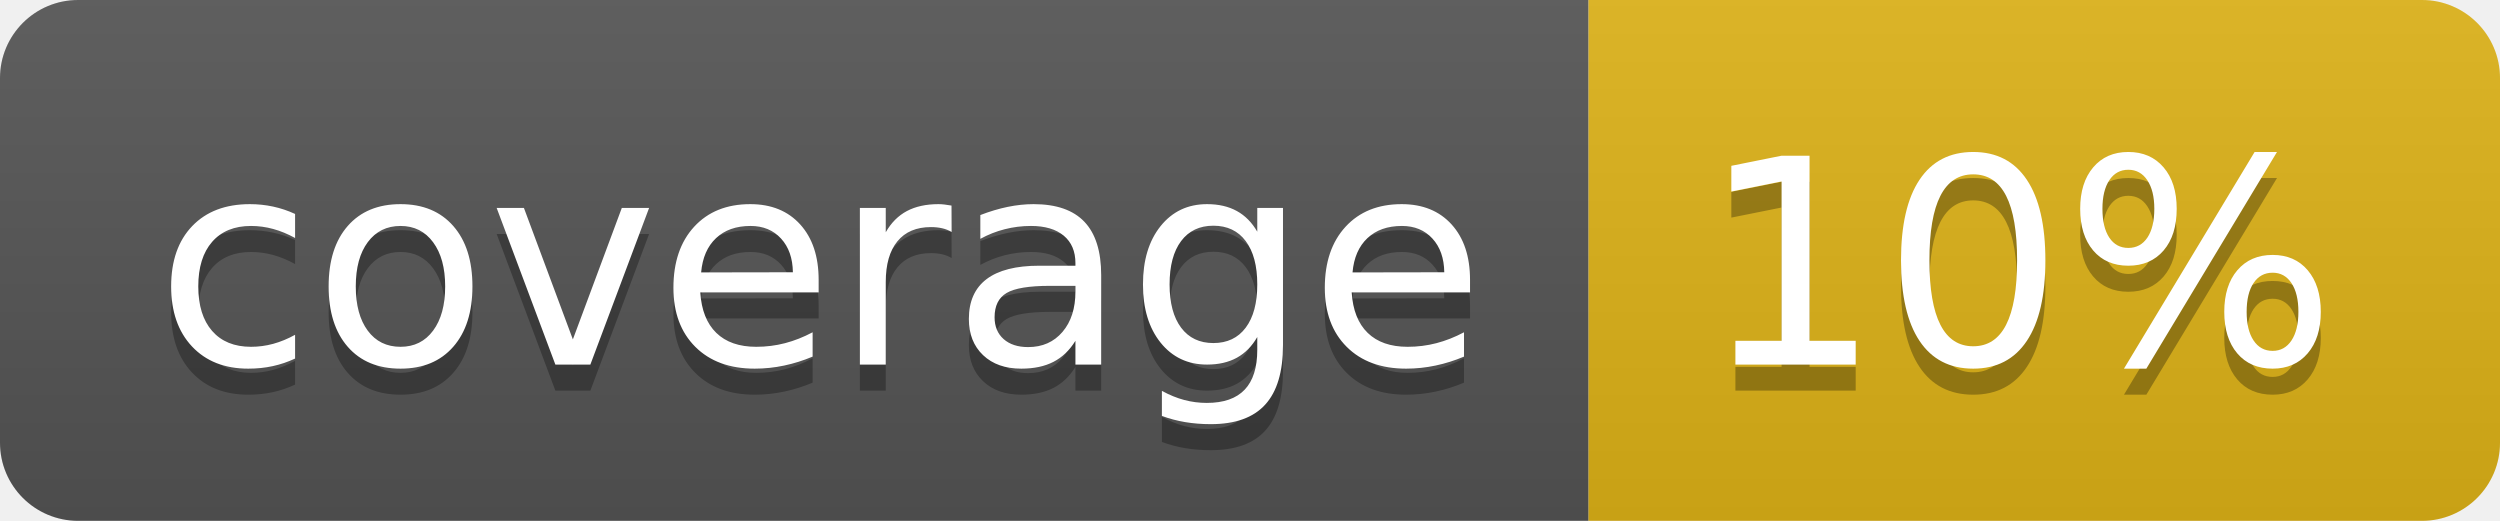
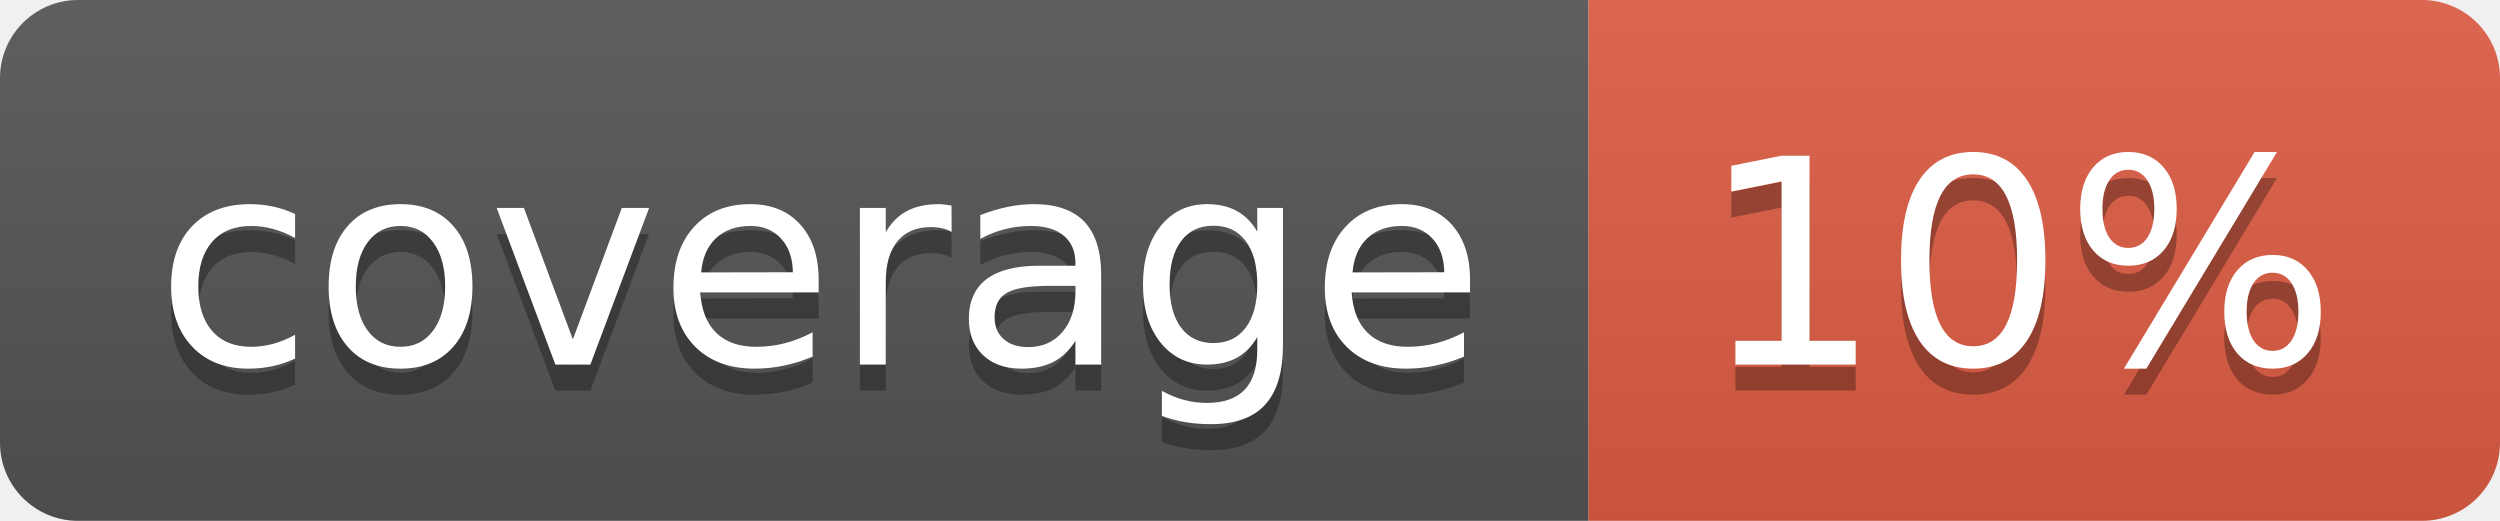
<svg xmlns="http://www.w3.org/2000/svg" width="96" height="20" role="img" aria-label="coverage: 10%">
  <linearGradient id="s" x2="0" y2="100%">
    <stop offset="0" stop-color="#bbb" stop-opacity=".1" />
    <stop offset="1" stop-opacity=".1" />
  </linearGradient>
  <clipPath id="r">
    <rect width="96" height="20" rx="3" fill="#fff" />
  </clipPath>
  <g clip-path="url(#r)">
    <rect width="61" height="20" fill="#555" />
-     <rect x="61" width="35" height="20" fill="#dfb317" />
+     <rect x="61" width="35" height="20" fill="#e05d44" />
    <rect width="96" height="20" fill="url(#s)" />
  </g>
  <g fill="#fff" text-anchor="middle" font-family="Verdana,Geneva,DejaVu Sans,sans-serif" text-rendering="geometricPrecision" font-size="110">
    <text aria-hidden="true" x="315" y="150" fill="#010101" fill-opacity=".3" transform="scale(.1)" textLength="510">coverage</text>
    <text x="315" y="140" transform="scale(.1)" fill="#fff" textLength="510">coverage</text>
    <text aria-hidden="true" x="775" y="150" fill="#010101" fill-opacity=".3" transform="scale(.1)" textLength="250">10%</text>
    <text x="775" y="140" transform="scale(.1)" fill="#fff" textLength="250">10%</text>
  </g>
</svg>
